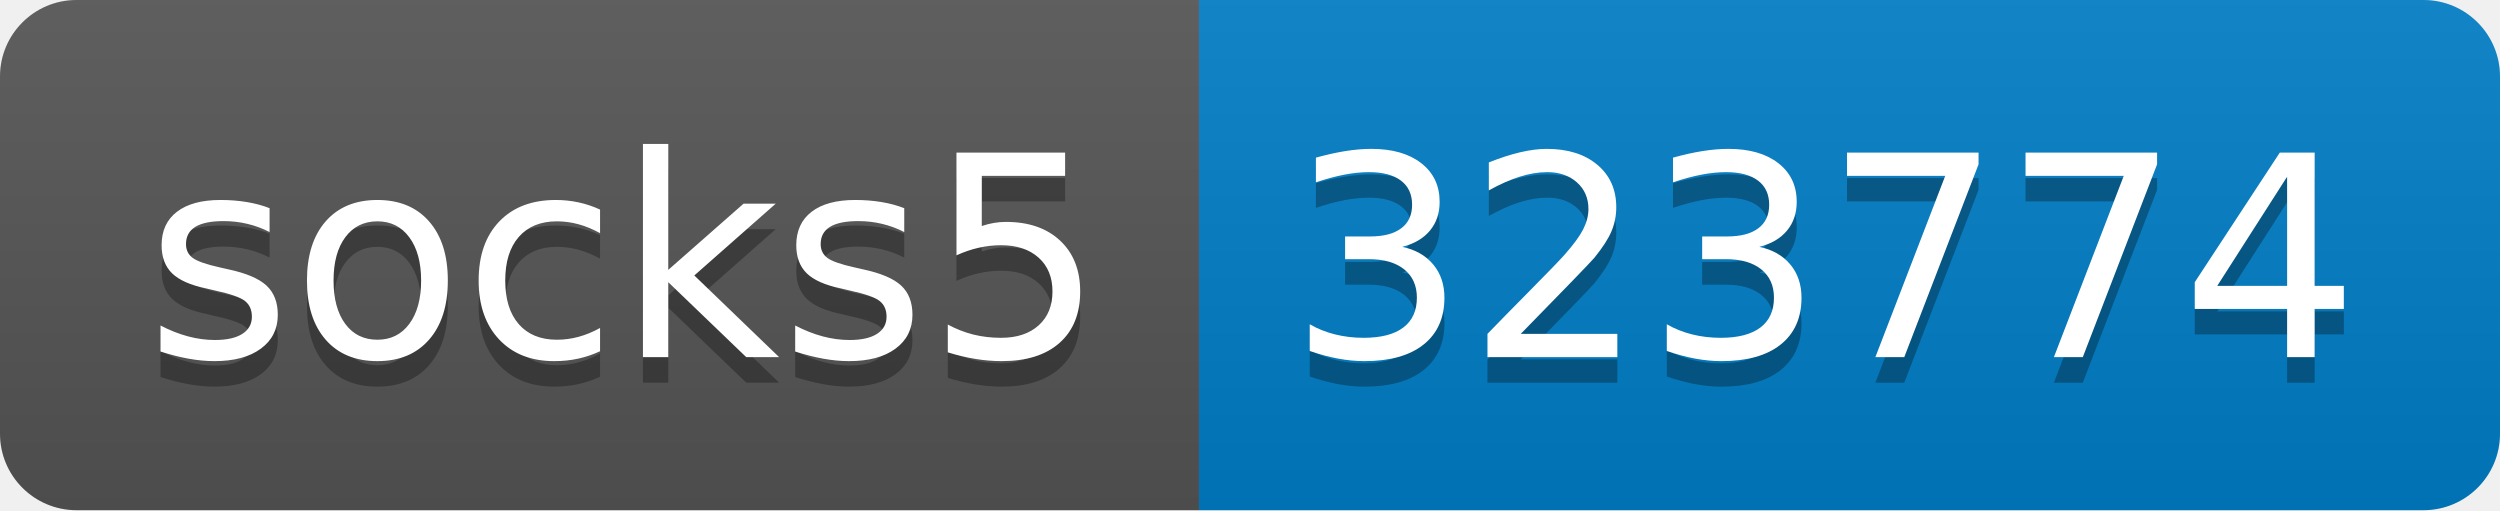
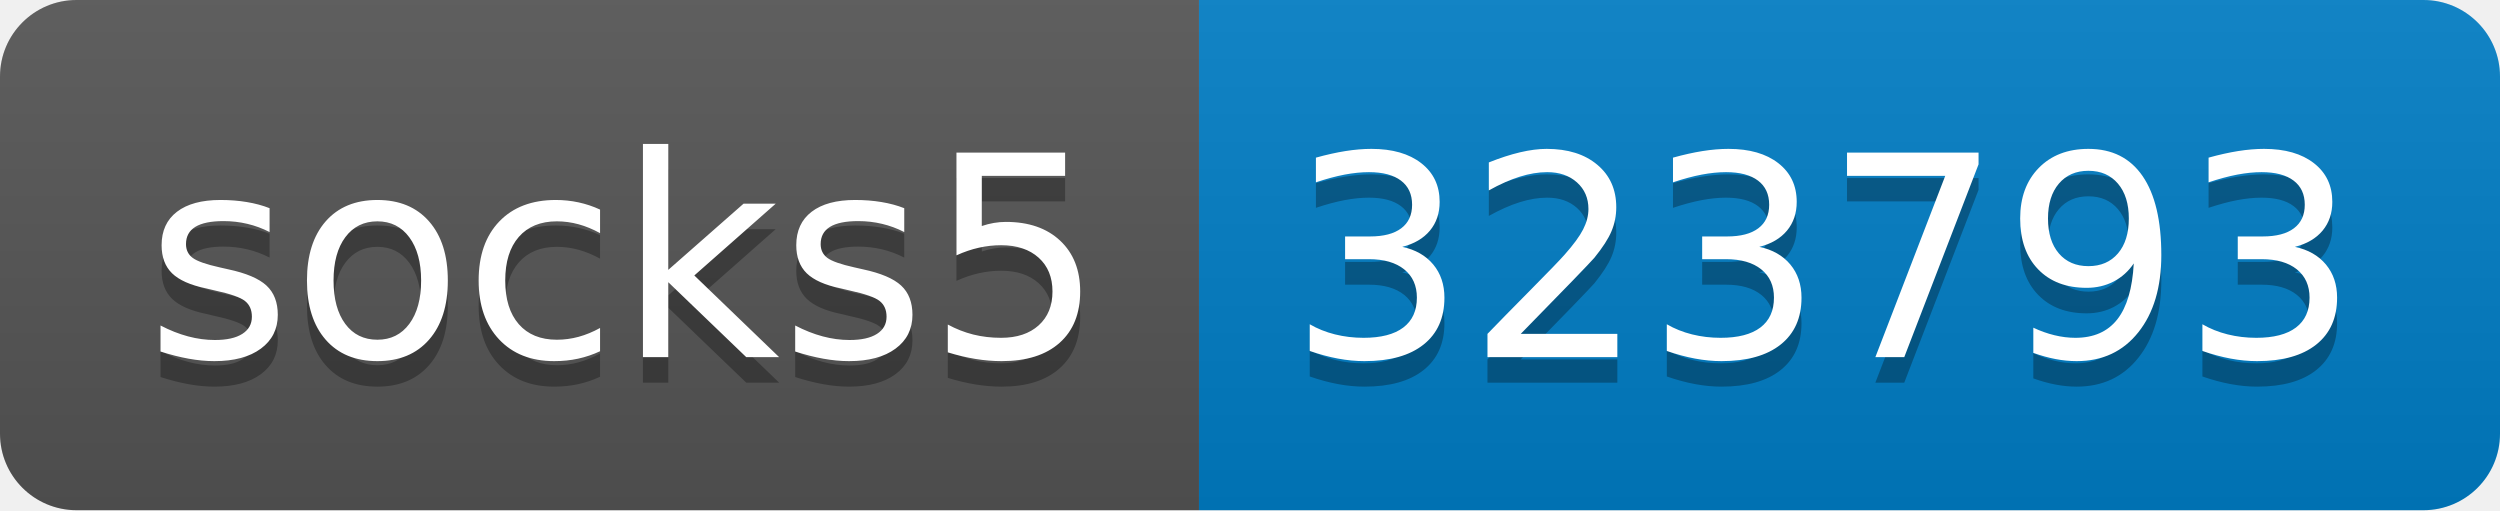
- <svg xmlns="http://www.w3.org/2000/svg" width="98" height="20" role="img" aria-label="socks5: 323774">
+ <svg xmlns="http://www.w3.org/2000/svg" width="98" height="20" role="img" aria-label="socks5: 323793">
  <linearGradient id="s" x2="0" y2="100%">
    <stop offset="0" stop-color="#bbb" stop-opacity=".1" />
    <stop offset="1" stop-opacity=".1" />
  </linearGradient>
  <clipPath id="r">
    <rect width="98" height="20" rx="3" fill="#fff" />
  </clipPath>
  <g clip-path="url(#r)">
    <rect width="47" height="20" fill="#555" />
    <rect x="47" width="51" height="20" fill="#007ec6" />
    <rect width="98" height="20" fill="url(#s)" />
  </g>
  <g fill="#fff" text-anchor="middle" font-family="Verdana,Geneva,DejaVu Sans,sans-serif" text-rendering="geometricPrecision" font-size="110">
    <text aria-hidden="true" x="245" y="150" fill="#010101" fill-opacity=".3" transform="scale(.1)" textLength="370">socks5</text>
    <text x="245" y="140" transform="scale(.1)" fill="#fff" textLength="370">socks5</text>
-     <text aria-hidden="true" x="715" y="150" fill="#010101" fill-opacity=".3" transform="scale(.1)" textLength="410">323774</text>
-     <text x="715" y="140" transform="scale(.1)" fill="#fff" textLength="410">323774</text>
+     <text aria-hidden="true" x="715" y="150" fill="#010101" fill-opacity=".3" transform="scale(.1)" textLength="410">323793</text>
+     <text x="715" y="140" transform="scale(.1)" fill="#fff" textLength="410">323793</text>
  </g>
</svg>
